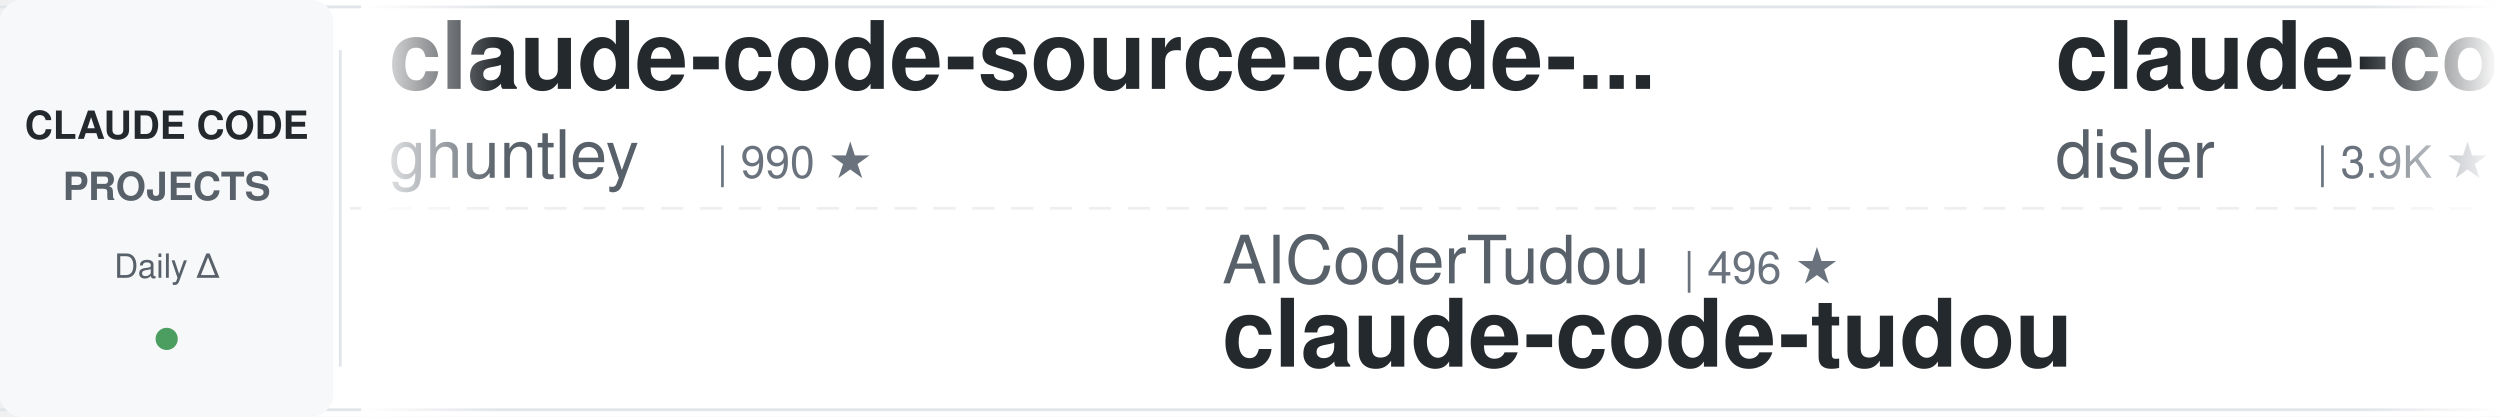
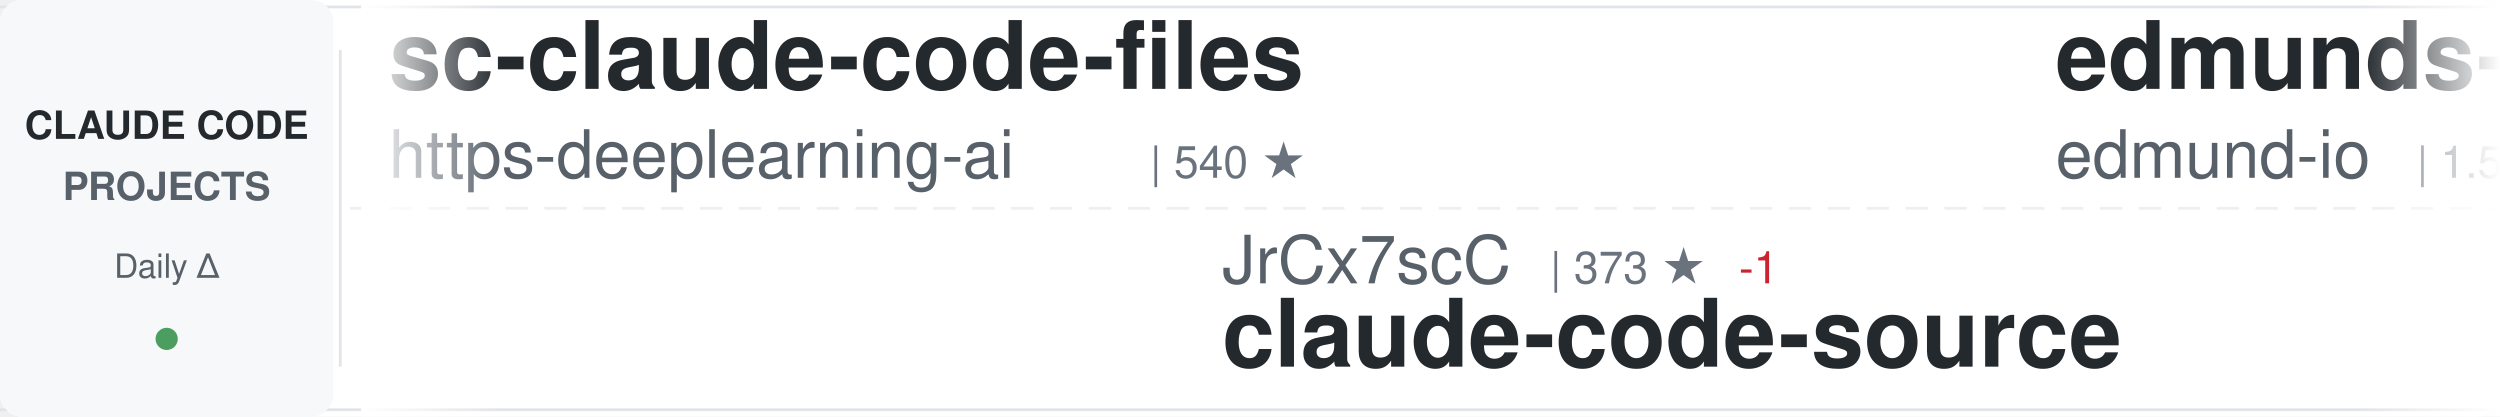
<svg xmlns="http://www.w3.org/2000/svg" width="900" height="150">
  <defs>
    <linearGradient id="awesomeLeftFade" x1="0%" y1="0%" x2="100%" y2="0%">
      <stop offset="0%" style="stop-color:#ffffff;stop-opacity:1" />
      <stop offset="100%" style="stop-color:#ffffff;stop-opacity:0" />
    </linearGradient>
    <linearGradient id="awesomeRightFade" x1="0%" y1="0%" x2="100%" y2="0%">
      <stop offset="0%" style="stop-color:#ffffff;stop-opacity:0" />
      <stop offset="100%" style="stop-color:#ffffff;stop-opacity:1" />
    </linearGradient>
  </defs>
  <rect width="900" height="150" fill="#ffffff" rx="8" />
  <rect x="0" y="2" width="900" height="1" fill="#e1e4e8" />
  <rect x="0" y="147" width="900" height="1" fill="#e1e4e8" />
  <line x1="0" y1="75" x2="900" y2="75" stroke="#e1e4e8" stroke-width="1" stroke-dasharray="8 6" opacity="0.6" />
  <rect x="0" y="0" width="120" height="150" fill="#f6f8fa" rx="8" />
  <text x="60" y="50" font-family="-apple-system, BlinkMacSystemFont, 'Segoe UI', Helvetica, Arial, sans-serif" font-size="14" font-weight="600" fill="#24292e" text-anchor="middle">CLAUDE CODE</text>
  <text x="60" y="72" font-family="-apple-system, BlinkMacSystemFont, 'Segoe UI', Helvetica, Arial, sans-serif" font-size="14" font-weight="600" fill="#586069" text-anchor="middle">PROJECTS</text>
  <text x="60" y="100" font-family="-apple-system, BlinkMacSystemFont, 'Segoe UI', Helvetica, Arial, sans-serif" font-size="12" font-weight="500" fill="#586069" text-anchor="middle">Daily Δ</text>
  <circle cx="60" cy="122" r="4" fill="#22863a" opacity="0.8" />
  <rect x="122" y="18" width="1" height="114" fill="#e1e4e8" />
  <clipPath id="awesomeTickerClip">
    <rect x="130" y="0" width="770" height="150" />
  </clipPath>
  <g clip-path="url(#awesomeTickerClip)">
    <g id="awesomeTickerItems">
      <animateTransform attributeName="transform" attributeType="XML" type="translate" from="0 0" to="-3000 0" dur="54s" repeatCount="indefinite" />
      <g transform="translate(0, 0)">
-         <text x="140" y="32" font-family="-apple-system, BlinkMacSystemFont, 'Segoe UI', Helvetica, Arial, sans-serif" font-size="34" font-weight="600" fill="#24292e">claude-code-source-code-...</text>
-         <text x="140" y="64" font-family="-apple-system, BlinkMacSystemFont, 'Segoe UI', Helvetica, Arial, sans-serif" font-size="24" font-weight="400" fill="#586069">ghuntley</text>
-         <text x="258" y="64" font-family="-apple-system, BlinkMacSystemFont, 'Segoe UI', Helvetica, Arial, sans-serif" font-size="16" font-weight="500" fill="#6a737d">| 990 ★</text>
+         <text x="140" y="32" font-family="-apple-system, BlinkMacSystemFont, 'Segoe UI', Helvetica, Arial, sans-serif" font-size="34" font-weight="600" fill="#24292e">sc-claude-code-files</text>
+         <text x="140" y="64" font-family="-apple-system, BlinkMacSystemFont, 'Segoe UI', Helvetica, Arial, sans-serif" font-size="24" font-weight="400" fill="#586069">https-deeplearning-ai</text>
+         <text x="414" y="64" font-family="-apple-system, BlinkMacSystemFont, 'Segoe UI', Helvetica, Arial, sans-serif" font-size="16" font-weight="500" fill="#6a737d">| 540 ★</text>
      </g>
      <g transform="translate(300, 0)">
-         <text x="140" y="102" font-family="-apple-system, BlinkMacSystemFont, 'Segoe UI', Helvetica, Arial, sans-serif" font-size="24" font-weight="400" fill="#586069">AICoderTudou</text>
-         <text x="306" y="102" font-family="-apple-system, BlinkMacSystemFont, 'Segoe UI', Helvetica, Arial, sans-serif" font-size="16" font-weight="500" fill="#6a737d">| 496 ★</text>
-         <text x="140" y="132" font-family="-apple-system, BlinkMacSystemFont, 'Segoe UI', Helvetica, Arial, sans-serif" font-size="34" font-weight="600" fill="#24292e">claude-code-tudou</text>
+         <text x="140" y="102" font-family="-apple-system, BlinkMacSystemFont, 'Segoe UI', Helvetica, Arial, sans-serif" font-size="24" font-weight="400" fill="#586069">JrCx7scC</text>
+         <text x="258" y="102" font-family="-apple-system, BlinkMacSystemFont, 'Segoe UI', Helvetica, Arial, sans-serif" font-size="16" font-weight="500" fill="#6a737d">| 373 ★</text>
+         <text x="326" y="102" font-family="-apple-system, BlinkMacSystemFont, 'Segoe UI', Helvetica, Arial, sans-serif" font-size="16" font-weight="500" fill="#cb2431"> -1</text>
+         <text x="140" y="132" font-family="-apple-system, BlinkMacSystemFont, 'Segoe UI', Helvetica, Arial, sans-serif" font-size="34" font-weight="600" fill="#24292e">claude-code-source</text>
      </g>
      <g transform="translate(600, 0)">
-         <text x="140" y="32" font-family="-apple-system, BlinkMacSystemFont, 'Segoe UI', Helvetica, Arial, sans-serif" font-size="34" font-weight="600" fill="#24292e">claude-code-hooks-master...</text>
-         <text x="140" y="64" font-family="-apple-system, BlinkMacSystemFont, 'Segoe UI', Helvetica, Arial, sans-serif" font-size="24" font-weight="400" fill="#586069">disler</text>
-         <text x="234" y="64" font-family="-apple-system, BlinkMacSystemFont, 'Segoe UI', Helvetica, Arial, sans-serif" font-size="16" font-weight="500" fill="#6a737d">| 3.9K ★</text>
-         <text x="311" y="64" font-family="-apple-system, BlinkMacSystemFont, 'Segoe UI', Helvetica, Arial, sans-serif" font-size="16" font-weight="500" fill="#22863a"> +1</text>
+         <text x="140" y="32" font-family="-apple-system, BlinkMacSystemFont, 'Segoe UI', Helvetica, Arial, sans-serif" font-size="34" font-weight="600" fill="#24292e">edmunds-claude-code</text>
+         <text x="140" y="64" font-family="-apple-system, BlinkMacSystemFont, 'Segoe UI', Helvetica, Arial, sans-serif" font-size="24" font-weight="400" fill="#586069">edmund-io</text>
+         <text x="270" y="64" font-family="-apple-system, BlinkMacSystemFont, 'Segoe UI', Helvetica, Arial, sans-serif" font-size="16" font-weight="500" fill="#6a737d">| 1.5K ★</text>
      </g>
      <g transform="translate(900, 0)">
-         <text x="140" y="102" font-family="-apple-system, BlinkMacSystemFont, 'Segoe UI', Helvetica, Arial, sans-serif" font-size="24" font-weight="400" fill="#586069">jqueryscript</text>
-         <text x="306" y="102" font-family="-apple-system, BlinkMacSystemFont, 'Segoe UI', Helvetica, Arial, sans-serif" font-size="16" font-weight="500" fill="#6a737d">| 501 ★</text>
-         <text x="140" y="132" font-family="-apple-system, BlinkMacSystemFont, 'Segoe UI', Helvetica, Arial, sans-serif" font-size="34" font-weight="600" fill="#24292e">awesome-claude-code</text>
+         <text x="140" y="102" font-family="-apple-system, BlinkMacSystemFont, 'Segoe UI', Helvetica, Arial, sans-serif" font-size="24" font-weight="400" fill="#586069">disler</text>
+         <text x="234" y="102" font-family="-apple-system, BlinkMacSystemFont, 'Segoe UI', Helvetica, Arial, sans-serif" font-size="16" font-weight="500" fill="#6a737d">| 1.6K ★</text>
+         <text x="140" y="132" font-family="-apple-system, BlinkMacSystemFont, 'Segoe UI', Helvetica, Arial, sans-serif" font-size="34" font-weight="600" fill="#24292e">pi-vs-claude-code</text>
      </g>
      <g transform="translate(1200, 0)">
-         <text x="140" y="32" font-family="-apple-system, BlinkMacSystemFont, 'Segoe UI', Helvetica, Arial, sans-serif" font-size="34" font-weight="600" fill="#24292e">claude-code-sourcemap</text>
-         <text x="140" y="64" font-family="-apple-system, BlinkMacSystemFont, 'Segoe UI', Helvetica, Arial, sans-serif" font-size="24" font-weight="400" fill="#586069">ChinaSiro</text>
-         <text x="270" y="64" font-family="-apple-system, BlinkMacSystemFont, 'Segoe UI', Helvetica, Arial, sans-serif" font-size="16" font-weight="500" fill="#6a737d">| 9.6K ★</text>
-         <text x="347" y="64" font-family="-apple-system, BlinkMacSystemFont, 'Segoe UI', Helvetica, Arial, sans-serif" font-size="16" font-weight="500" fill="#22863a"> +1</text>
+         <text x="140" y="32" font-family="-apple-system, BlinkMacSystemFont, 'Segoe UI', Helvetica, Arial, sans-serif" font-size="34" font-weight="600" fill="#24292e">claude-code-from-scratch</text>
+         <text x="140" y="64" font-family="-apple-system, BlinkMacSystemFont, 'Segoe UI', Helvetica, Arial, sans-serif" font-size="24" font-weight="400" fill="#586069">Windy3f3f3f3f</text>
+         <text x="318" y="64" font-family="-apple-system, BlinkMacSystemFont, 'Segoe UI', Helvetica, Arial, sans-serif" font-size="16" font-weight="500" fill="#6a737d">| 2.6K ★</text>
      </g>
      <g transform="translate(1500, 0)">
-         <text x="140" y="102" font-family="-apple-system, BlinkMacSystemFont, 'Segoe UI', Helvetica, Arial, sans-serif" font-size="24" font-weight="400" fill="#586069">Yeachan-Heo</text>
-         <text x="294" y="102" font-family="-apple-system, BlinkMacSystemFont, 'Segoe UI', Helvetica, Arial, sans-serif" font-size="16" font-weight="500" fill="#6a737d">| 38.6K ★</text>
-         <text x="380" y="102" font-family="-apple-system, BlinkMacSystemFont, 'Segoe UI', Helvetica, Arial, sans-serif" font-size="16" font-weight="500" fill="#22863a"> +1</text>
-         <text x="140" y="132" font-family="-apple-system, BlinkMacSystemFont, 'Segoe UI', Helvetica, Arial, sans-serif" font-size="34" font-weight="600" fill="#24292e">oh-my-claudecode</text>
+         <text x="140" y="102" font-family="-apple-system, BlinkMacSystemFont, 'Segoe UI', Helvetica, Arial, sans-serif" font-size="24" font-weight="400" fill="#586069">777genius</text>
+         <text x="270" y="102" font-family="-apple-system, BlinkMacSystemFont, 'Segoe UI', Helvetica, Arial, sans-serif" font-size="16" font-weight="500" fill="#6a737d">| 926 ★</text>
+         <text x="140" y="132" font-family="-apple-system, BlinkMacSystemFont, 'Segoe UI', Helvetica, Arial, sans-serif" font-size="34" font-weight="600" fill="#24292e">claude-code-source-code</text>
      </g>
      <g transform="translate(1800, 0)">
-         <text x="140" y="32" font-family="-apple-system, BlinkMacSystemFont, 'Segoe UI', Helvetica, Arial, sans-serif" font-size="34" font-weight="600" fill="#24292e">everything-claude-code-z...</text>
-         <text x="140" y="64" font-family="-apple-system, BlinkMacSystemFont, 'Segoe UI', Helvetica, Arial, sans-serif" font-size="24" font-weight="400" fill="#586069">xu-xiang</text>
-         <text x="258" y="64" font-family="-apple-system, BlinkMacSystemFont, 'Segoe UI', Helvetica, Arial, sans-serif" font-size="16" font-weight="500" fill="#6a737d">| 1.9K ★</text>
+         <text x="140" y="32" font-family="-apple-system, BlinkMacSystemFont, 'Segoe UI', Helvetica, Arial, sans-serif" font-size="34" font-weight="600" fill="#24292e">awesome-claude-code-plug...</text>
+         <text x="140" y="64" font-family="-apple-system, BlinkMacSystemFont, 'Segoe UI', Helvetica, Arial, sans-serif" font-size="24" font-weight="400" fill="#586069">ccplugins</text>
+         <text x="270" y="64" font-family="-apple-system, BlinkMacSystemFont, 'Segoe UI', Helvetica, Arial, sans-serif" font-size="16" font-weight="500" fill="#6a737d">| 916 ★</text>
      </g>
      <g transform="translate(2100, 0)">
-         <text x="140" y="102" font-family="-apple-system, BlinkMacSystemFont, 'Segoe UI', Helvetica, Arial, sans-serif" font-size="24" font-weight="400" fill="#586069">Donchitos</text>
-         <text x="270" y="102" font-family="-apple-system, BlinkMacSystemFont, 'Segoe UI', Helvetica, Arial, sans-serif" font-size="16" font-weight="500" fill="#6a737d">| 24.0K ★</text>
-         <text x="356" y="102" font-family="-apple-system, BlinkMacSystemFont, 'Segoe UI', Helvetica, Arial, sans-serif" font-size="16" font-weight="500" fill="#22863a"> +3</text>
-         <text x="140" y="132" font-family="-apple-system, BlinkMacSystemFont, 'Segoe UI', Helvetica, Arial, sans-serif" font-size="34" font-weight="600" fill="#24292e">Claude-Code-Game-Studios</text>
+         <text x="140" y="102" font-family="-apple-system, BlinkMacSystemFont, 'Segoe UI', Helvetica, Arial, sans-serif" font-size="24" font-weight="400" fill="#586069">Cranot</text>
+         <text x="234" y="102" font-family="-apple-system, BlinkMacSystemFont, 'Segoe UI', Helvetica, Arial, sans-serif" font-size="16" font-weight="500" fill="#6a737d">| 2.9K ★</text>
+         <text x="140" y="132" font-family="-apple-system, BlinkMacSystemFont, 'Segoe UI', Helvetica, Arial, sans-serif" font-size="34" font-weight="600" fill="#24292e">claude-code-guide</text>
      </g>
      <g transform="translate(2400, 0)">
-         <text x="140" y="32" font-family="-apple-system, BlinkMacSystemFont, 'Segoe UI', Helvetica, Arial, sans-serif" font-size="34" font-weight="600" fill="#24292e">claude-code-local</text>
-         <text x="140" y="64" font-family="-apple-system, BlinkMacSystemFont, 'Segoe UI', Helvetica, Arial, sans-serif" font-size="24" font-weight="400" fill="#586069">nicedreamzapp</text>
-         <text x="318" y="64" font-family="-apple-system, BlinkMacSystemFont, 'Segoe UI', Helvetica, Arial, sans-serif" font-size="16" font-weight="500" fill="#6a737d">| 3.2K ★</text>
+         <text x="140" y="32" font-family="-apple-system, BlinkMacSystemFont, 'Segoe UI', Helvetica, Arial, sans-serif" font-size="34" font-weight="600" fill="#24292e">claude-code-showcase</text>
+         <text x="140" y="64" font-family="-apple-system, BlinkMacSystemFont, 'Segoe UI', Helvetica, Arial, sans-serif" font-size="24" font-weight="400" fill="#586069">ChrisWiles</text>
+         <text x="282" y="64" font-family="-apple-system, BlinkMacSystemFont, 'Segoe UI', Helvetica, Arial, sans-serif" font-size="16" font-weight="500" fill="#6a737d">| 6.0K ★</text>
      </g>
      <g transform="translate(2700, 0)">
-         <text x="140" y="102" font-family="-apple-system, BlinkMacSystemFont, 'Segoe UI', Helvetica, Arial, sans-serif" font-size="24" font-weight="400" fill="#586069">Chachamaru127</text>
-         <text x="318" y="102" font-family="-apple-system, BlinkMacSystemFont, 'Segoe UI', Helvetica, Arial, sans-serif" font-size="16" font-weight="500" fill="#6a737d">| 3.1K ★</text>
-         <text x="140" y="132" font-family="-apple-system, BlinkMacSystemFont, 'Segoe UI', Helvetica, Arial, sans-serif" font-size="34" font-weight="600" fill="#24292e">claude-code-harness</text>
+         <text x="140" y="102" font-family="-apple-system, BlinkMacSystemFont, 'Segoe UI', Helvetica, Arial, sans-serif" font-size="24" font-weight="400" fill="#586069">affaan-m</text>
+         <text x="258" y="102" font-family="-apple-system, BlinkMacSystemFont, 'Segoe UI', Helvetica, Arial, sans-serif" font-size="16" font-weight="500" fill="#6a737d">| 240.7K ★</text>
+         <text x="353" y="102" font-family="-apple-system, BlinkMacSystemFont, 'Segoe UI', Helvetica, Arial, sans-serif" font-size="16" font-weight="500" fill="#22863a"> +34</text>
+         <text x="140" y="132" font-family="-apple-system, BlinkMacSystemFont, 'Segoe UI', Helvetica, Arial, sans-serif" font-size="34" font-weight="600" fill="#24292e">ECC</text>
      </g>
      <g transform="translate(3000, 0)">
-         <text x="140" y="32" font-family="-apple-system, BlinkMacSystemFont, 'Segoe UI', Helvetica, Arial, sans-serif" font-size="34" font-weight="600" fill="#24292e">claude-code-source-code-...</text>
-         <text x="140" y="64" font-family="-apple-system, BlinkMacSystemFont, 'Segoe UI', Helvetica, Arial, sans-serif" font-size="24" font-weight="400" fill="#586069">ghuntley</text>
-         <text x="258" y="64" font-family="-apple-system, BlinkMacSystemFont, 'Segoe UI', Helvetica, Arial, sans-serif" font-size="16" font-weight="500" fill="#6a737d">| 990 ★</text>
+         <text x="140" y="32" font-family="-apple-system, BlinkMacSystemFont, 'Segoe UI', Helvetica, Arial, sans-serif" font-size="34" font-weight="600" fill="#24292e">sc-claude-code-files</text>
+         <text x="140" y="64" font-family="-apple-system, BlinkMacSystemFont, 'Segoe UI', Helvetica, Arial, sans-serif" font-size="24" font-weight="400" fill="#586069">https-deeplearning-ai</text>
+         <text x="414" y="64" font-family="-apple-system, BlinkMacSystemFont, 'Segoe UI', Helvetica, Arial, sans-serif" font-size="16" font-weight="500" fill="#6a737d">| 540 ★</text>
      </g>
      <g transform="translate(3300, 0)">
-         <text x="140" y="102" font-family="-apple-system, BlinkMacSystemFont, 'Segoe UI', Helvetica, Arial, sans-serif" font-size="24" font-weight="400" fill="#586069">AICoderTudou</text>
-         <text x="306" y="102" font-family="-apple-system, BlinkMacSystemFont, 'Segoe UI', Helvetica, Arial, sans-serif" font-size="16" font-weight="500" fill="#6a737d">| 496 ★</text>
-         <text x="140" y="132" font-family="-apple-system, BlinkMacSystemFont, 'Segoe UI', Helvetica, Arial, sans-serif" font-size="34" font-weight="600" fill="#24292e">claude-code-tudou</text>
+         <text x="140" y="102" font-family="-apple-system, BlinkMacSystemFont, 'Segoe UI', Helvetica, Arial, sans-serif" font-size="24" font-weight="400" fill="#586069">JrCx7scC</text>
+         <text x="258" y="102" font-family="-apple-system, BlinkMacSystemFont, 'Segoe UI', Helvetica, Arial, sans-serif" font-size="16" font-weight="500" fill="#6a737d">| 373 ★</text>
+         <text x="326" y="102" font-family="-apple-system, BlinkMacSystemFont, 'Segoe UI', Helvetica, Arial, sans-serif" font-size="16" font-weight="500" fill="#cb2431"> -1</text>
+         <text x="140" y="132" font-family="-apple-system, BlinkMacSystemFont, 'Segoe UI', Helvetica, Arial, sans-serif" font-size="34" font-weight="600" fill="#24292e">claude-code-source</text>
      </g>
      <g transform="translate(3600, 0)">
-         <text x="140" y="32" font-family="-apple-system, BlinkMacSystemFont, 'Segoe UI', Helvetica, Arial, sans-serif" font-size="34" font-weight="600" fill="#24292e">claude-code-hooks-master...</text>
-         <text x="140" y="64" font-family="-apple-system, BlinkMacSystemFont, 'Segoe UI', Helvetica, Arial, sans-serif" font-size="24" font-weight="400" fill="#586069">disler</text>
-         <text x="234" y="64" font-family="-apple-system, BlinkMacSystemFont, 'Segoe UI', Helvetica, Arial, sans-serif" font-size="16" font-weight="500" fill="#6a737d">| 3.9K ★</text>
-         <text x="311" y="64" font-family="-apple-system, BlinkMacSystemFont, 'Segoe UI', Helvetica, Arial, sans-serif" font-size="16" font-weight="500" fill="#22863a"> +1</text>
+         <text x="140" y="32" font-family="-apple-system, BlinkMacSystemFont, 'Segoe UI', Helvetica, Arial, sans-serif" font-size="34" font-weight="600" fill="#24292e">edmunds-claude-code</text>
+         <text x="140" y="64" font-family="-apple-system, BlinkMacSystemFont, 'Segoe UI', Helvetica, Arial, sans-serif" font-size="24" font-weight="400" fill="#586069">edmund-io</text>
+         <text x="270" y="64" font-family="-apple-system, BlinkMacSystemFont, 'Segoe UI', Helvetica, Arial, sans-serif" font-size="16" font-weight="500" fill="#6a737d">| 1.5K ★</text>
      </g>
      <g transform="translate(3900, 0)">
-         <text x="140" y="102" font-family="-apple-system, BlinkMacSystemFont, 'Segoe UI', Helvetica, Arial, sans-serif" font-size="24" font-weight="400" fill="#586069">jqueryscript</text>
-         <text x="306" y="102" font-family="-apple-system, BlinkMacSystemFont, 'Segoe UI', Helvetica, Arial, sans-serif" font-size="16" font-weight="500" fill="#6a737d">| 501 ★</text>
-         <text x="140" y="132" font-family="-apple-system, BlinkMacSystemFont, 'Segoe UI', Helvetica, Arial, sans-serif" font-size="34" font-weight="600" fill="#24292e">awesome-claude-code</text>
+         <text x="140" y="102" font-family="-apple-system, BlinkMacSystemFont, 'Segoe UI', Helvetica, Arial, sans-serif" font-size="24" font-weight="400" fill="#586069">disler</text>
+         <text x="234" y="102" font-family="-apple-system, BlinkMacSystemFont, 'Segoe UI', Helvetica, Arial, sans-serif" font-size="16" font-weight="500" fill="#6a737d">| 1.6K ★</text>
+         <text x="140" y="132" font-family="-apple-system, BlinkMacSystemFont, 'Segoe UI', Helvetica, Arial, sans-serif" font-size="34" font-weight="600" fill="#24292e">pi-vs-claude-code</text>
      </g>
    </g>
  </g>
  <rect x="130" y="0" width="50" height="150" fill="url(#awesomeLeftFade)" />
  <rect x="850" y="0" width="50" height="150" fill="url(#awesomeRightFade)" />
</svg>
